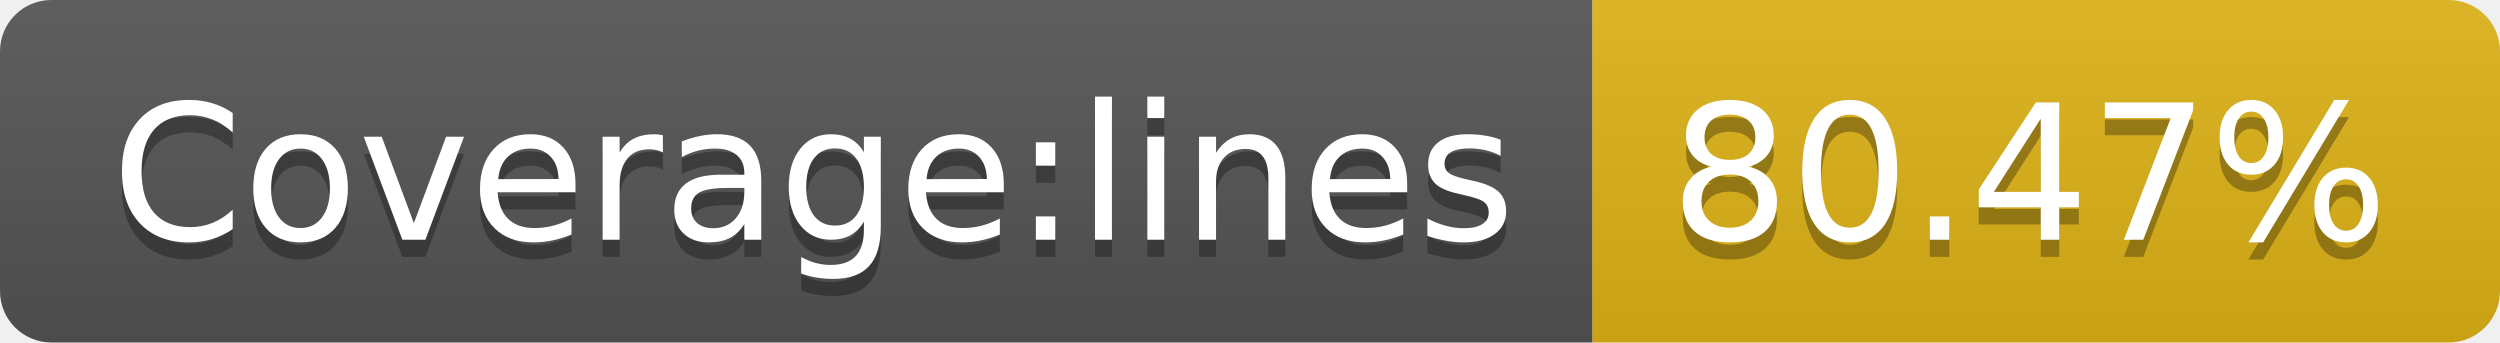
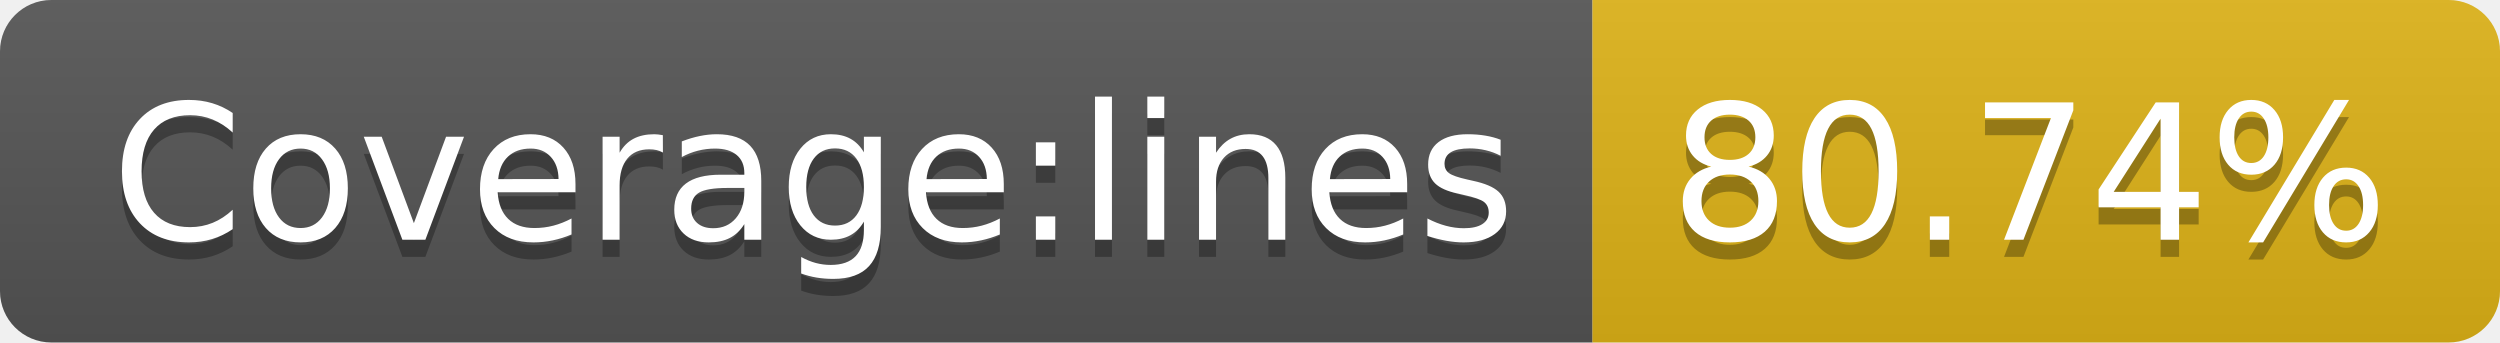
<svg xmlns="http://www.w3.org/2000/svg" width="146" height="20">
  <linearGradient id="b" x2="0" y2="100%">
    <stop offset="0" stop-color="#bbb" stop-opacity=".1" />
    <stop offset="1" stop-opacity=".1" />
  </linearGradient>
  <clipPath id="a">
    <rect width="146" height="20" rx="3" fill="#fff" />
  </clipPath>
  <g clip-path="url(#a)">
    <path fill="#555" d="M0 0h93v20H0z" />
    <path fill="#dfb317" d="M93 0h53v20H93z" />
    <path fill="url(#b)" d="M0 0h146v20H0z" />
  </g>
  <g fill="#fff" text-anchor="middle" font-family="DejaVu Sans,Verdana,Geneva,sans-serif" font-size="110">
    <text x="475" y="150" fill="#010101" fill-opacity=".3" transform="scale(.1)" textLength="830">Coverage:lines</text>
    <text x="475" y="140" transform="scale(.1)" textLength="830">Coverage:lines</text>
-     <text x="1185" y="150" fill="#010101" fill-opacity=".3" transform="scale(.1)" textLength="430">80.47%</text>
-     <text x="1185" y="140" transform="scale(.1)" textLength="430">80.47%</text>
+     <text x="1185" y="150" fill="#010101" fill-opacity=".3" transform="scale(.1)" textLength="430">80.74%</text>
+     <text x="1185" y="140" transform="scale(.1)" textLength="430">80.74%</text>
  </g>
</svg>
